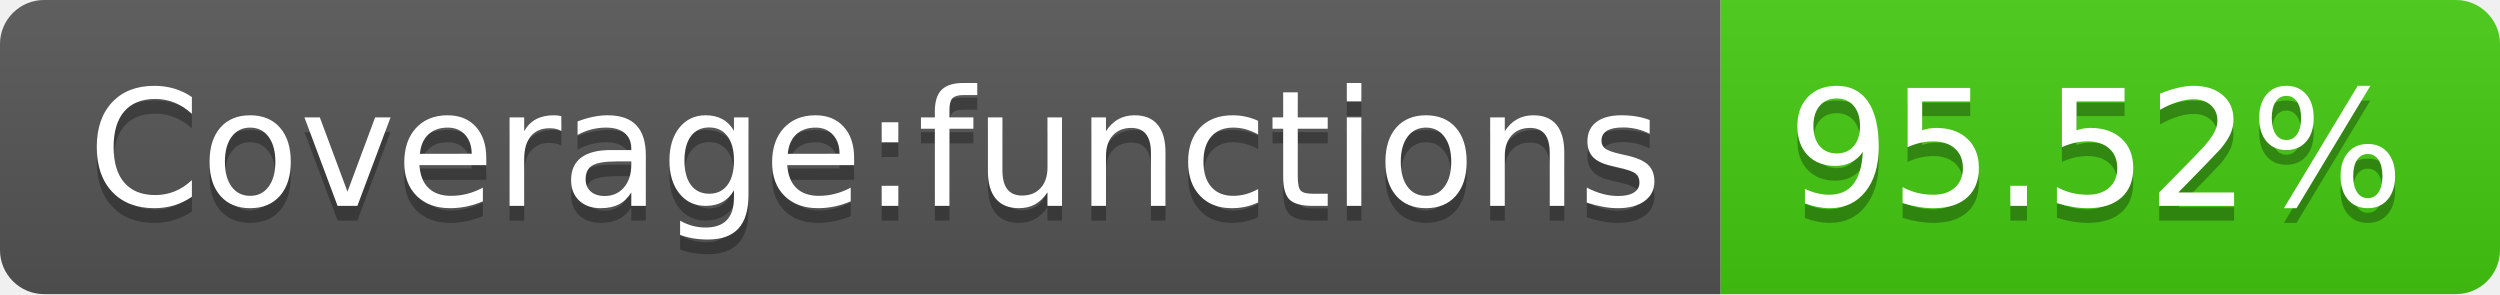
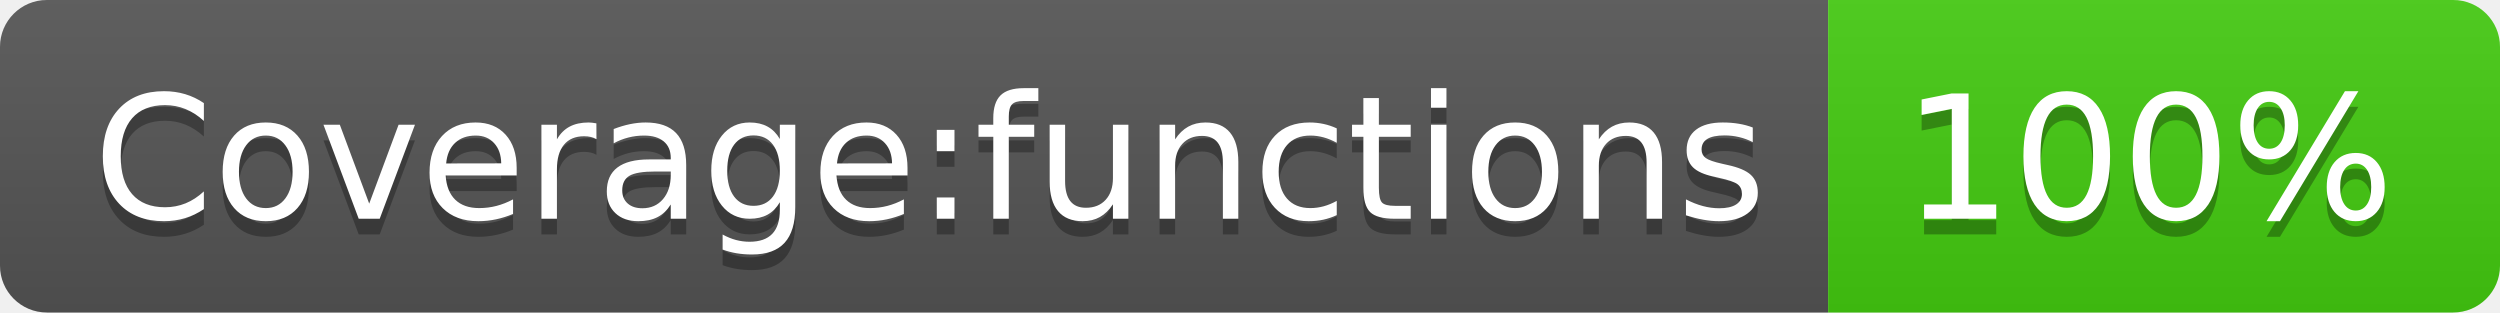
- <svg xmlns="http://www.w3.org/2000/svg" width="170" height="20" role="img" aria-label="Coverage:functions: 95.52%">
+ <svg xmlns="http://www.w3.org/2000/svg" width="160" height="20" role="img" aria-label="Coverage:functions: 100%">
  <linearGradient id="s" x2="0" y2="100%">
    <stop offset="0" stop-color="#bbb" stop-opacity=".1" />
    <stop offset="1" stop-opacity=".1" />
  </linearGradient>
  <clipPath id="r">
-     <rect width="170" height="20" rx="3" fill="#fff" />
+     <rect width="160" height="20" rx="3" fill="#fff" />
  </clipPath>
  <g clip-path="url(#r)">
    <rect width="117" height="20" fill="#555" />
-     <rect x="117" width="53" height="20" fill="#4c1" />
-     <rect width="170" height="20" fill="url(#s)" />
+     <rect x="117" width="43" height="20" fill="#4c1" />
+     <rect width="160" height="20" fill="url(#s)" />
  </g>
  <g fill="#fff" text-anchor="middle" font-family="Verdana,Geneva,DejaVu Sans,sans-serif" text-rendering="geometricPrecision" font-size="110">
    <text aria-hidden="true" x="595" y="150" fill="#010101" fill-opacity=".3" transform="scale(.1)" textLength="1070">Coverage:functions</text>
    <text x="595" y="140" transform="scale(.1)" fill="#fff" textLength="1070">Coverage:functions</text>
-     <text aria-hidden="true" x="1425" y="150" fill="#010101" fill-opacity=".3" transform="scale(.1)" textLength="430">95.52%</text>
-     <text x="1425" y="140" transform="scale(.1)" fill="#fff" textLength="430">95.52%</text>
+     <text aria-hidden="true" x="1375" y="150" fill="#010101" fill-opacity=".3" transform="scale(.1)" textLength="330">100%</text>
+     <text x="1375" y="140" transform="scale(.1)" fill="#fff" textLength="330">100%</text>
  </g>
</svg>
